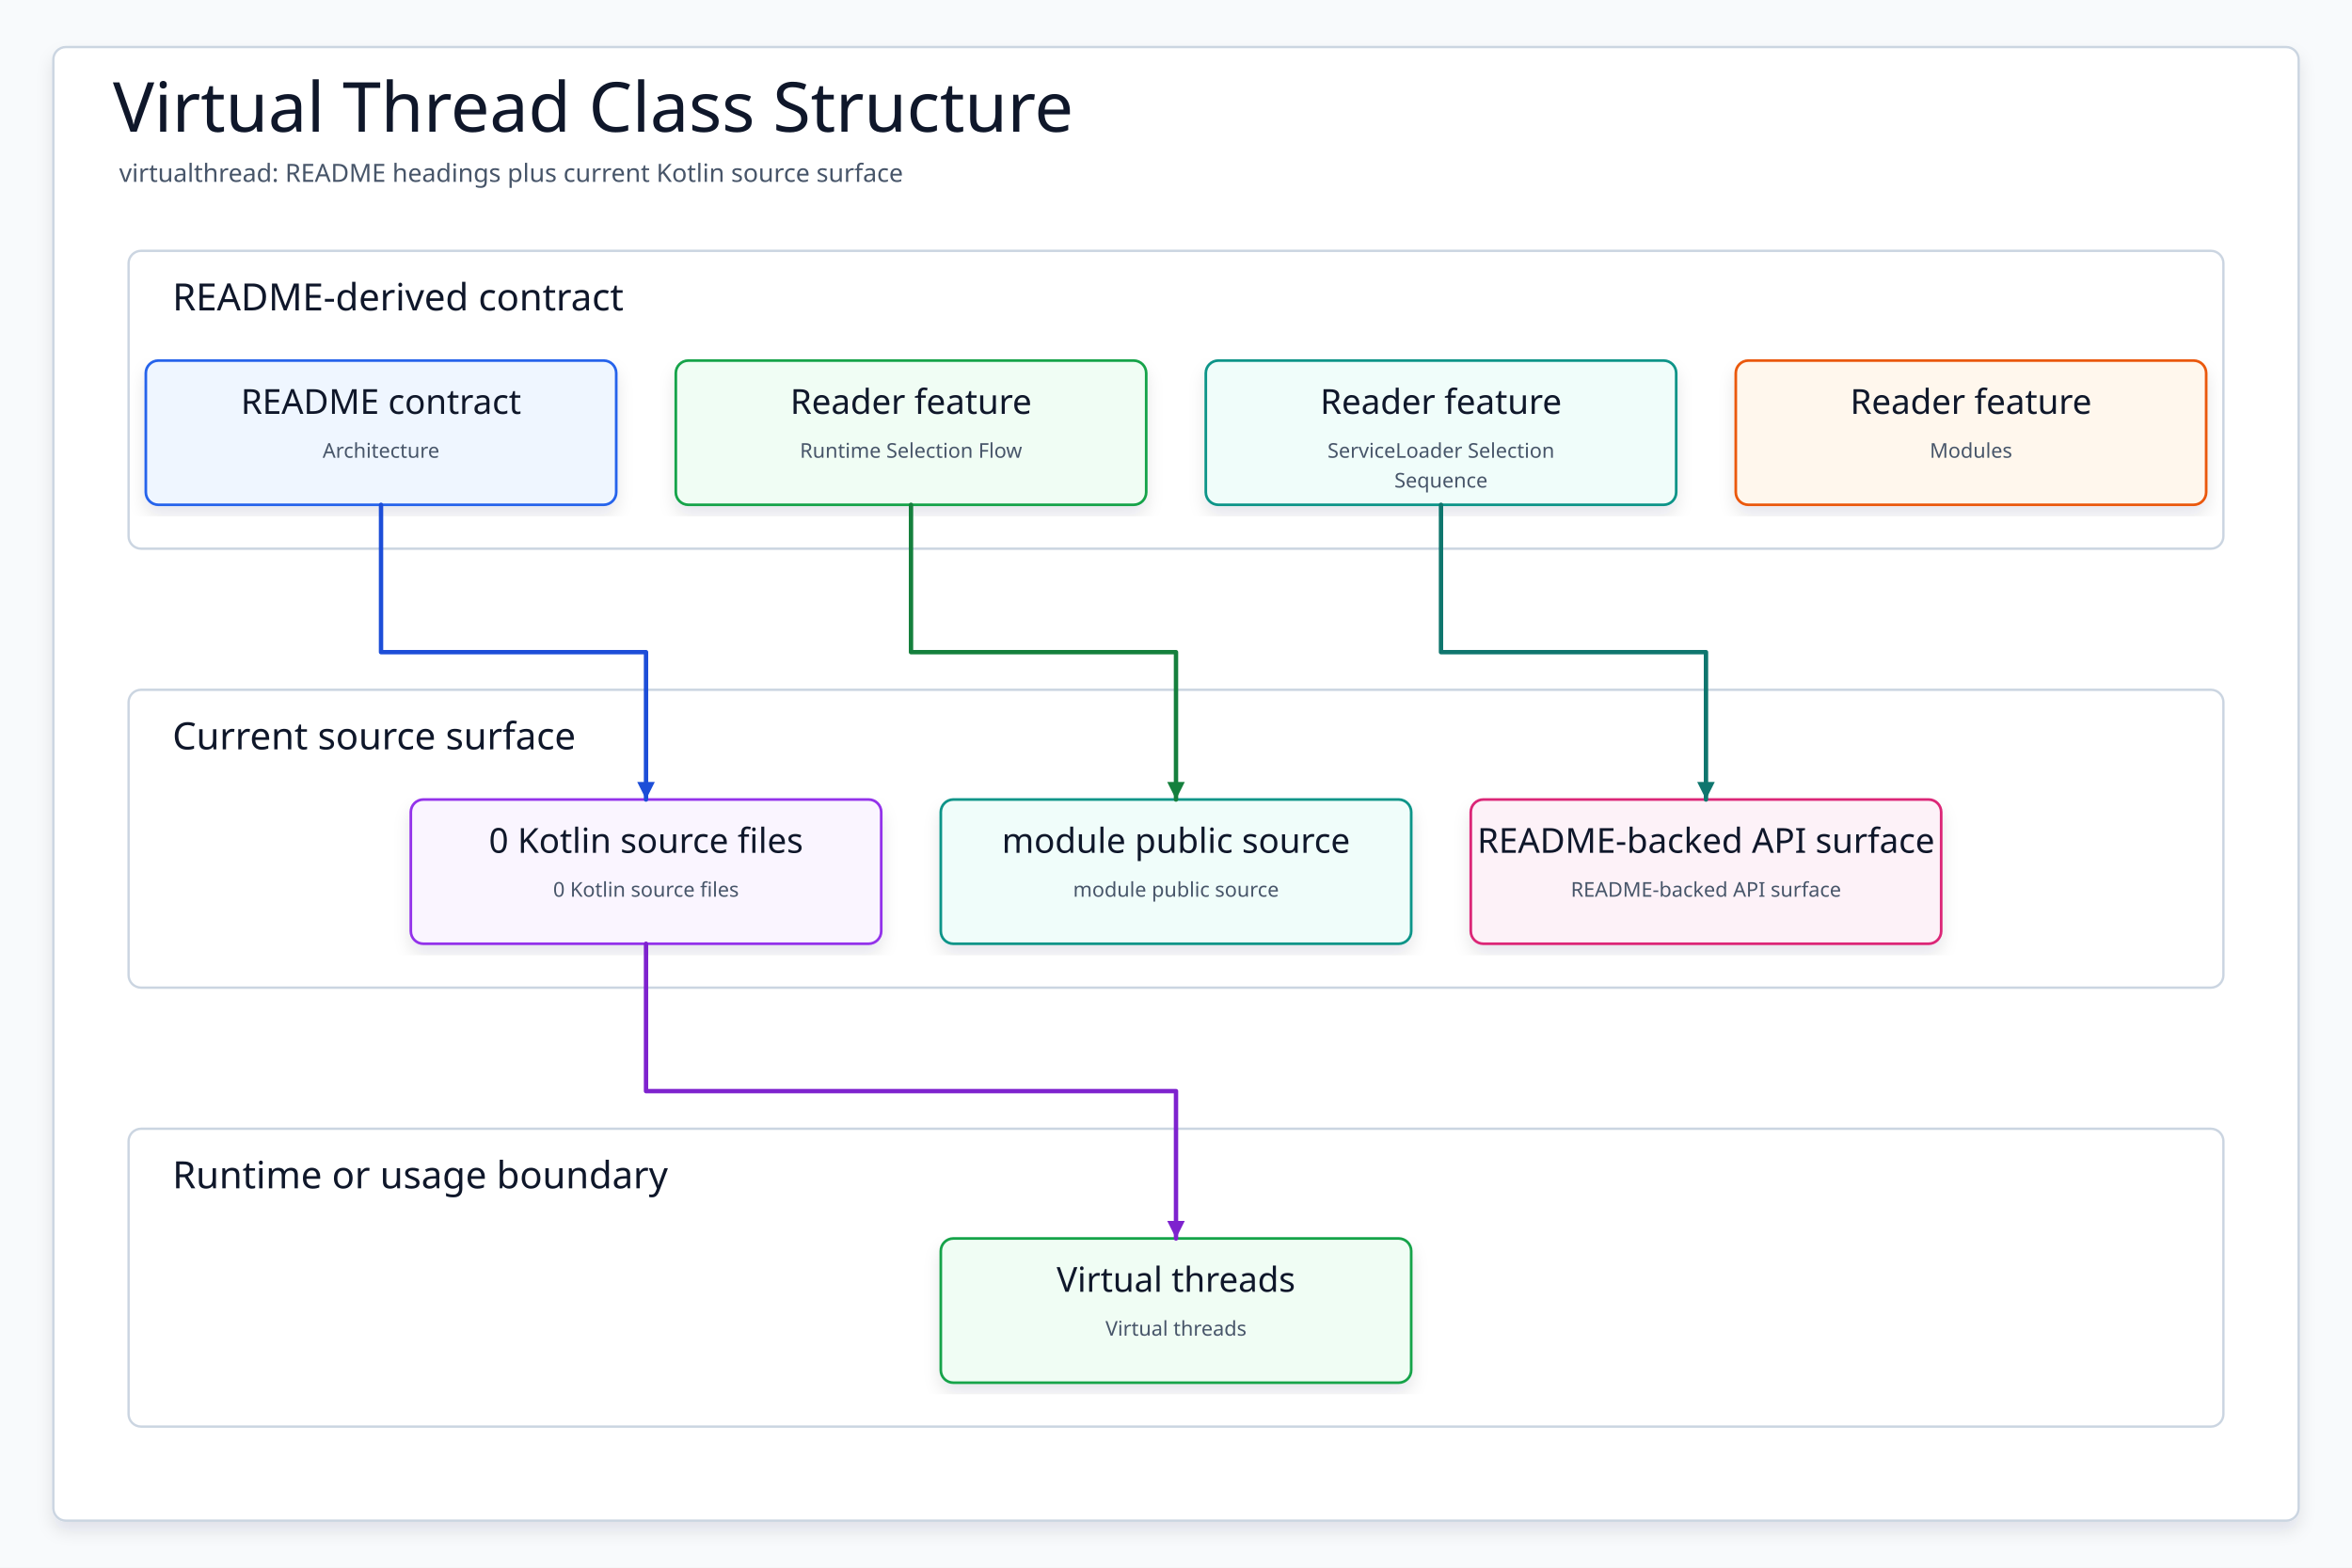
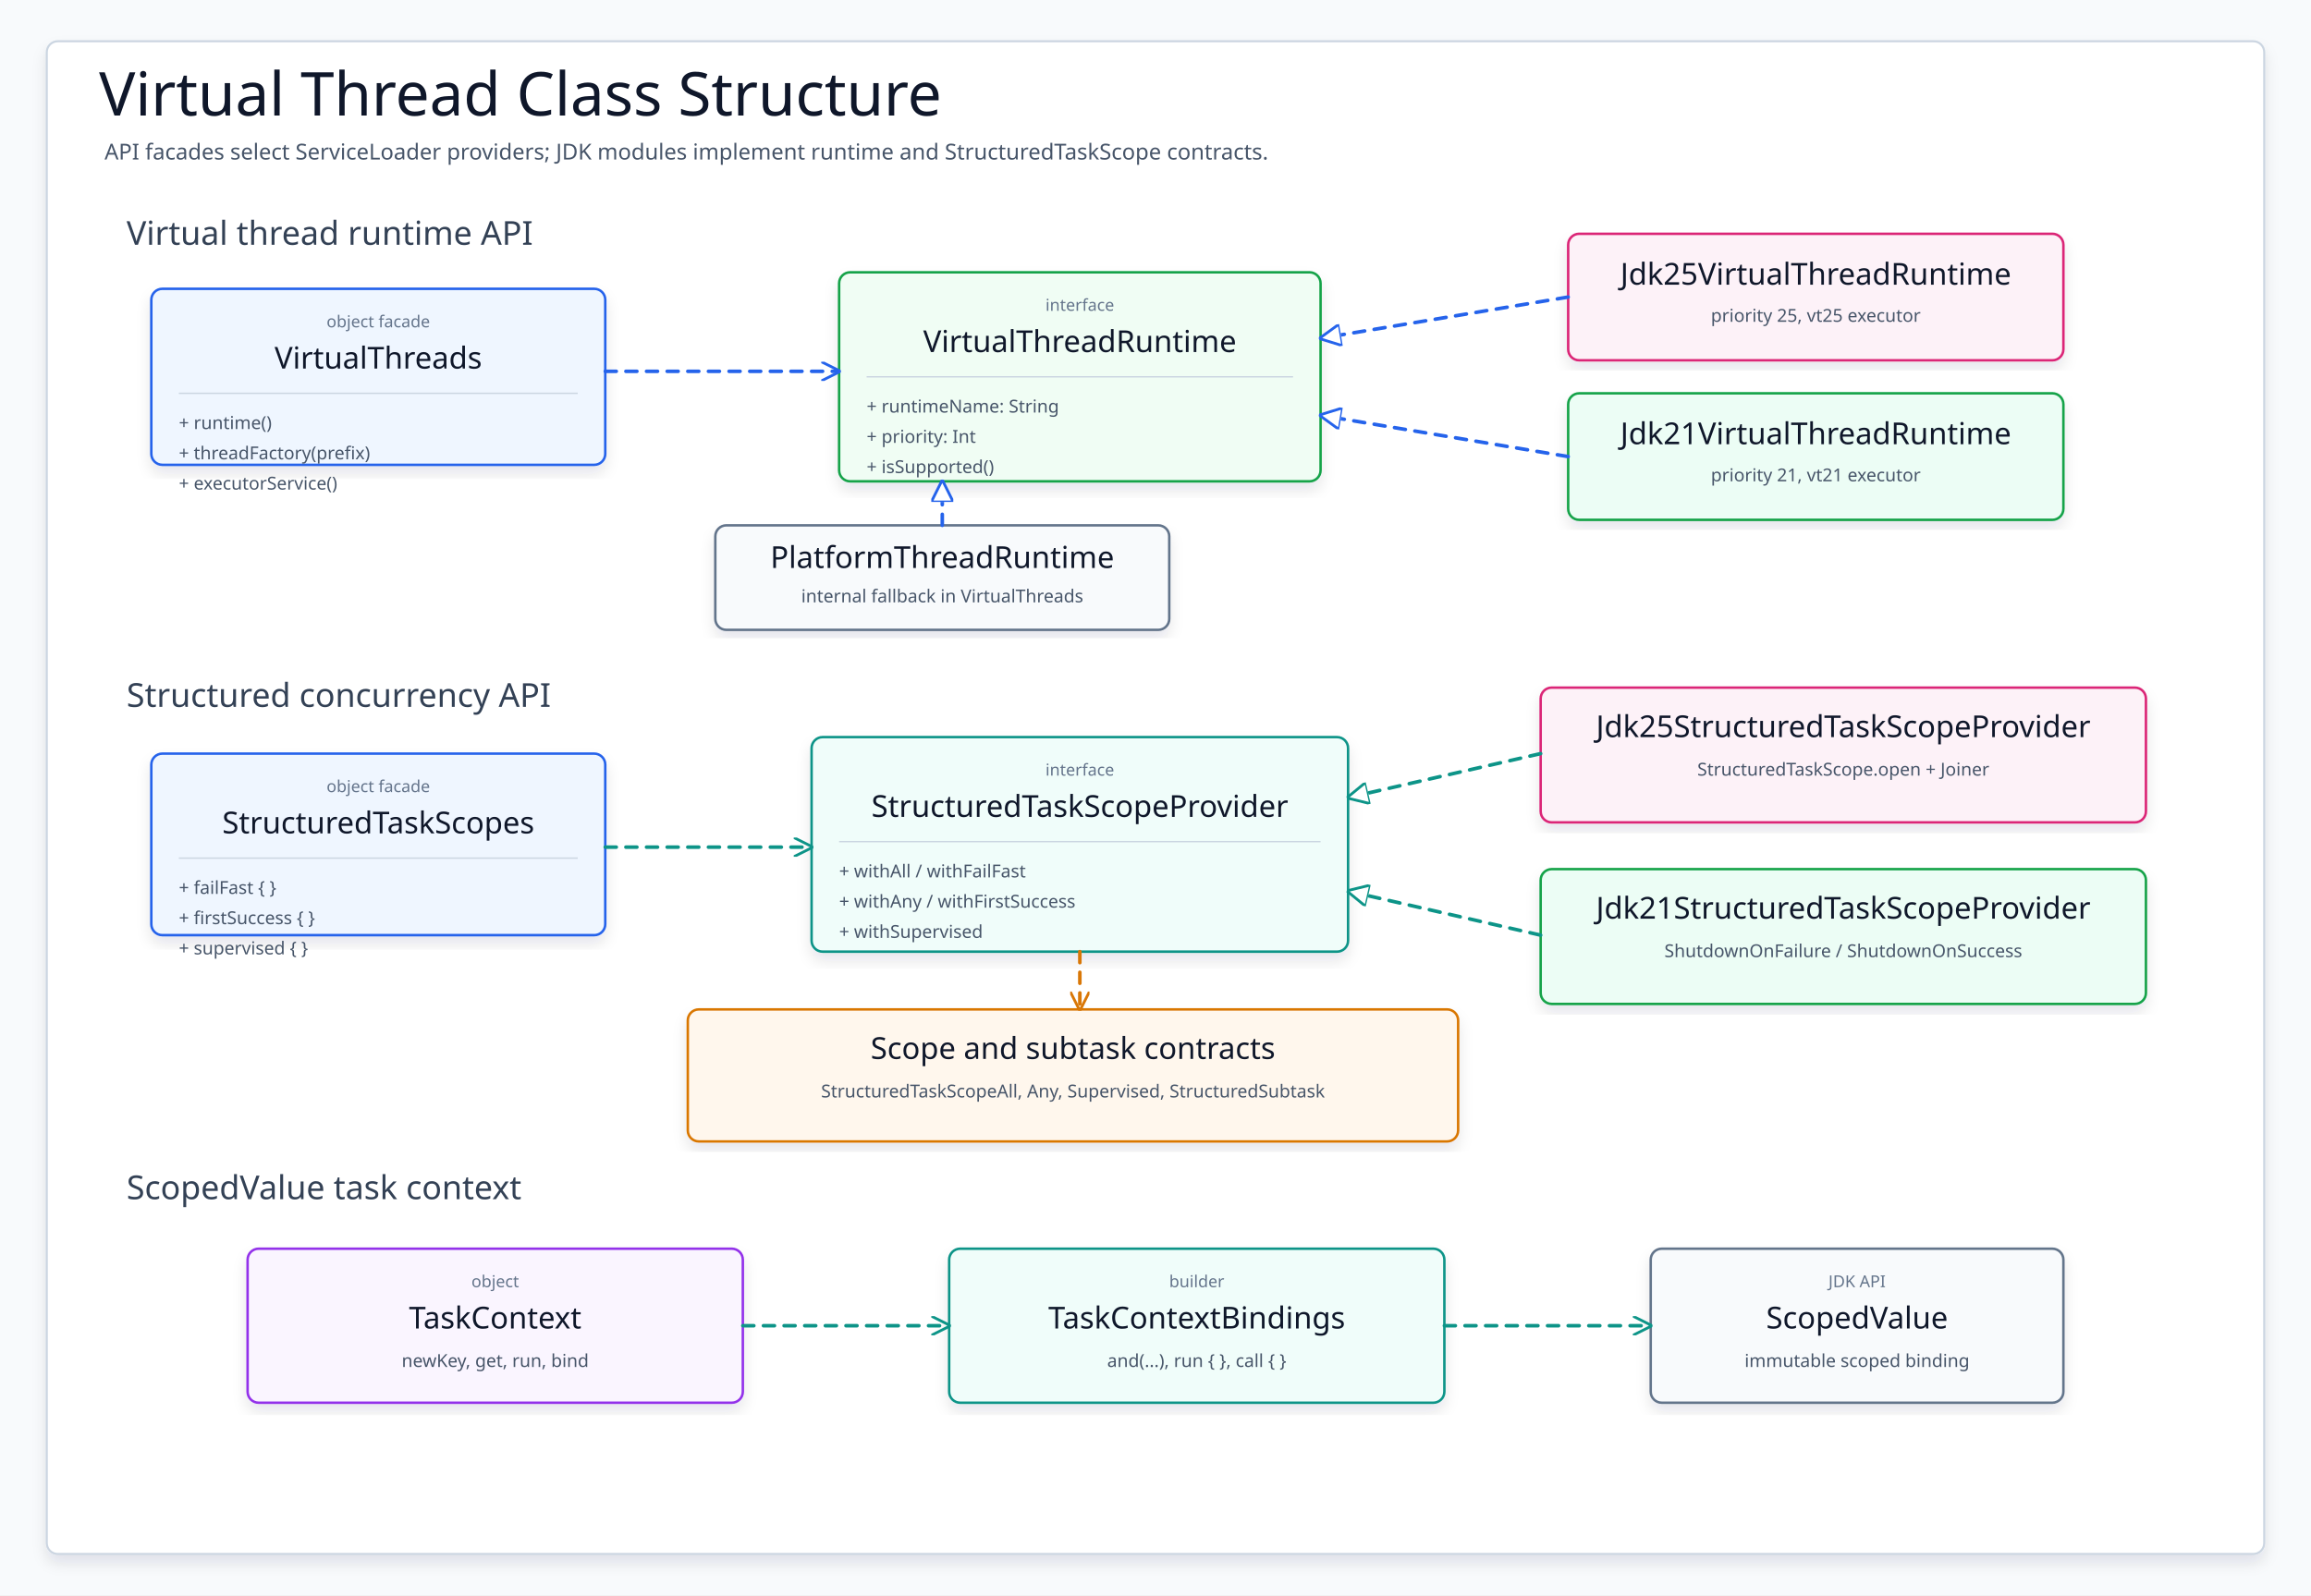
- <svg xmlns="http://www.w3.org/2000/svg" data-intent="Regenerate Virtual Thread Class Structure from the current README and source package surface for virtualthread." data-evidence="virtualthread/README.md; virtualthread; virtualthread/src/main/kotlin" data-source-read="virtualthread/README.md; virtualthread; virtualthread/src/main/kotlin" width="1500" height="1000" viewBox="0 0 1500 1000" role="img" aria-label="Virtual Thread Class Structure">
+ <svg xmlns="http://www.w3.org/2000/svg" width="1680" height="1160" viewBox="0 0 1680 1160" role="img" aria-label="Virtual Thread Class Structure">
  <defs>
    <filter id="shadow" x="-8%" y="-8%" width="116%" height="116%">
      <feDropShadow dx="0" dy="6" stdDeviation="5" flood-color="#0F172A" flood-opacity="0.10" />
    </filter>
-     <marker id="arrow" markerWidth="5" markerHeight="5" refX="4.5" refY="2.5" orient="auto" markerUnits="strokeWidth">
-       <path d="M 0.5 0.5 L 4.5 2.5 L 0.5 4.5 Z" fill="context-stroke" />
+     <marker id="implBlue" markerWidth="16" markerHeight="16" refX="15" refY="8" orient="auto" markerUnits="userSpaceOnUse">
+       <path d="M 0 0 L 16 8 L 0 16 Z" fill="#FFFFFF" stroke="#2563EB" stroke-width="2" stroke-dasharray="none" />
+     </marker>
+     <marker id="implTeal" markerWidth="16" markerHeight="16" refX="15" refY="8" orient="auto" markerUnits="userSpaceOnUse">
+       <path d="M 0 0 L 16 8 L 0 16 Z" fill="#FFFFFF" stroke="#0D9488" stroke-width="2" stroke-dasharray="none" />
+     </marker>
+     <marker id="usesBlue" markerWidth="14" markerHeight="14" refX="13" refY="7" orient="auto" markerUnits="userSpaceOnUse">
+       <path d="M 0 0 L 14 7 L 0 14" fill="none" stroke="#2563EB" stroke-width="2" stroke-linecap="round" stroke-linejoin="round" stroke-dasharray="none" />
+     </marker>
+     <marker id="usesTeal" markerWidth="14" markerHeight="14" refX="13" refY="7" orient="auto" markerUnits="userSpaceOnUse">
+       <path d="M 0 0 L 14 7 L 0 14" fill="none" stroke="#0D9488" stroke-width="2" stroke-linecap="round" stroke-linejoin="round" stroke-dasharray="none" />
+     </marker>
+     <marker id="usesAmber" markerWidth="14" markerHeight="14" refX="13" refY="7" orient="auto" markerUnits="userSpaceOnUse">
+       <path d="M 0 0 L 14 7 L 0 14" fill="none" stroke="#D97706" stroke-width="2" stroke-linecap="round" stroke-linejoin="round" stroke-dasharray="none" />
    </marker>
    <style>
    svg{font-family:"Architects Daughter","Comic Mono","Comic Sans MS",ui-sans-serif,system-ui,sans-serif}
    .canvas{fill:#F8FAFC}.frame{fill:#FFFFFF;stroke:#CBD5E1;stroke-width:1.5;filter:url(#shadow)}
    .title{font-family:"Architects Daughter";font-size:44px;fill:#0F172A}.subtitle{font-family:"Comic Mono";font-size:16px;fill:#475569}
-     .panel{fill:#FFFFFF;stroke:#CBD5E1;stroke-width:1.5}.panelTitle{font-family:"Architects Daughter";font-size:24px;fill:#0F172A;paint-order:stroke;stroke:#fff;stroke-width:4px;stroke-linejoin:round}
-     .card{filter:url(#shadow);stroke-width:1.7}.cardTitle{font-family:"Architects Daughter";font-size:22px;fill:#0F172A}.detail{font-family:"Comic Mono";font-size:13px;fill:#475569}
-     .route{fill:none;stroke-width:2.8;stroke-linecap:round;stroke-linejoin:round;marker-end:url(#arrow)}
+     .section{font-family:"Architects Daughter";font-size:24px;fill:#334155}.card{filter:url(#shadow);stroke-width:1.8}
+     .className{font-family:"Architects Daughter";font-size:22px;fill:#0F172A}.stereo{font-family:"Comic Mono";font-size:12px;fill:#64748B}.member{font-family:"Comic Mono";font-size:13px;fill:#475569}
+     .divider{stroke:#CBD5E1;stroke-width:1}.impl{fill:none;stroke-width:2.6;stroke-linecap:round;stroke-linejoin:round;stroke-dasharray:8 7}.uses{fill:none;stroke-width:2.6;stroke-linecap:round;stroke-linejoin:round;stroke-dasharray:8 7}
  </style>
  </defs>
-   <rect class="canvas" width="1500" height="1000" />
-   <rect class="frame" x="34" y="30" width="1432" height="940" rx="8" />
+   <rect class="canvas" width="1680" height="1160" />
+   <rect class="frame" x="34" y="30" width="1612" height="1100" rx="8" />
  <text class="title" x="72" y="84">Virtual Thread Class Structure</text>
-   <text class="subtitle" x="76" y="116">virtualthread: README headings plus current Kotlin source surface</text>
-   <g>
-     <rect class="panel" x="82" y="160" width="1336" height="190" rx="8" />
-     <text class="panelTitle" x="110" y="198">README-derived contract</text>
+   <text class="subtitle" x="76" y="116">API facades select ServiceLoader providers; JDK modules implement runtime and StructuredTaskScope contracts.</text>
+   <text class="section" x="92" y="178">Virtual thread runtime API</text>
+   <text class="section" x="92" y="514">Structured concurrency API</text>
+   <text class="section" x="92" y="872">ScopedValue task context</text>
+   <g id="VirtualThreads">
+     <rect class="card" x="110" y="210" width="330" height="128" rx="8" fill="#EFF6FF" stroke="#2563EB" />
+     <text class="stereo" x="275" y="238" text-anchor="middle">object facade</text>
+     <text class="className" x="275" y="268" text-anchor="middle">VirtualThreads</text>
+     <line class="divider" x1="130" y1="286" x2="420" y2="286" />
+     <text class="member" x="130" y="312">+ runtime()</text>
+     <text class="member" x="130" y="334">+ threadFactory(prefix)</text>
+     <text class="member" x="130" y="356">+ executorService()</text>
  </g>
-   <g>
-     <rect class="panel" x="82" y="440" width="1336" height="190" rx="8" />
-     <text class="panelTitle" x="110" y="478">Current source surface</text>
+   <g id="VirtualThreadRuntime">
+     <rect class="card" x="610" y="198" width="350" height="152" rx="8" fill="#F0FDF4" stroke="#16A34A" />
+     <text class="stereo" x="785" y="226" text-anchor="middle">interface</text>
+     <text class="className" x="785" y="256" text-anchor="middle">VirtualThreadRuntime</text>
+     <line class="divider" x1="630" y1="274" x2="940" y2="274" />
+     <text class="member" x="630" y="300">+ runtimeName: String</text>
+     <text class="member" x="630" y="322">+ priority: Int</text>
+     <text class="member" x="630" y="344">+ isSupported()</text>
  </g>
-   <g>
-     <rect class="panel" x="82" y="720" width="1336" height="190" rx="8" />
-     <text class="panelTitle" x="110" y="758">Runtime or usage boundary</text>
+   <g id="Jdk25Runtime">
+     <rect class="card" x="1140" y="170" width="360" height="92" rx="8" fill="#FDF2F8" stroke="#DB2777" />
+     <text class="className" x="1320" y="207" text-anchor="middle">Jdk25VirtualThreadRuntime</text>
+     <text class="member" x="1320" y="234" text-anchor="middle">priority 25, vt25 executor</text>
  </g>
-   <g id="contract0">
-     <rect class="card" x="93" y="230" width="300" height="92" rx="8" fill="#EFF6FF" stroke="#2563EB" />
-     <text class="cardTitle" x="243" y="264" text-anchor="middle">README contract</text>
-     <text class="detail" x="243" y="292" text-anchor="middle">Architecture</text>
+   <g id="Jdk21Runtime">
+     <rect class="card" x="1140" y="286" width="360" height="92" rx="8" fill="#ECFDF5" stroke="#16A34A" />
+     <text class="className" x="1320" y="323" text-anchor="middle">Jdk21VirtualThreadRuntime</text>
+     <text class="member" x="1320" y="350" text-anchor="middle">priority 21, vt21 executor</text>
  </g>
-   <g id="contract1">
-     <rect class="card" x="431" y="230" width="300" height="92" rx="8" fill="#F0FDF4" stroke="#16A34A" />
-     <text class="cardTitle" x="581" y="264" text-anchor="middle">Reader feature</text>
-     <text class="detail" x="581" y="292" text-anchor="middle">Runtime Selection Flow</text>
+   <g id="PlatformRuntime">
+     <rect class="card" x="520" y="382" width="330" height="76" rx="8" fill="#F8FAFC" stroke="#64748B" />
+     <text class="className" x="685" y="413" text-anchor="middle">PlatformThreadRuntime</text>
+     <text class="member" x="685" y="438" text-anchor="middle">internal fallback in VirtualThreads</text>
  </g>
-   <g id="contract2">
-     <rect class="card" x="769" y="230" width="300" height="92" rx="8" fill="#F0FDFA" stroke="#0D9488" />
-     <text class="cardTitle" x="919" y="264" text-anchor="middle">Reader feature</text>
-     <text class="detail" x="919" y="292" text-anchor="middle">ServiceLoader Selection</text>
-     <text class="detail" x="919" y="311" text-anchor="middle">Sequence</text>
+   <g id="StructuredTaskScopes">
+     <rect class="card" x="110" y="548" width="330" height="132" rx="8" fill="#EFF6FF" stroke="#2563EB" />
+     <text class="stereo" x="275" y="576" text-anchor="middle">object facade</text>
+     <text class="className" x="275" y="606" text-anchor="middle">StructuredTaskScopes</text>
+     <line class="divider" x1="130" y1="624" x2="420" y2="624" />
+     <text class="member" x="130" y="650">+ failFast { }</text>
+     <text class="member" x="130" y="672">+ firstSuccess { }</text>
+     <text class="member" x="130" y="694">+ supervised { }</text>
  </g>
-   <g id="contract3">
-     <rect class="card" x="1107" y="230" width="300" height="92" rx="8" fill="#FFF7ED" stroke="#EA580C" />
-     <text class="cardTitle" x="1257" y="264" text-anchor="middle">Reader feature</text>
-     <text class="detail" x="1257" y="292" text-anchor="middle">Modules</text>
+   <g id="StructuredTaskScopeProvider">
+     <rect class="card" x="590" y="536" width="390" height="156" rx="8" fill="#F0FDFA" stroke="#0D9488" />
+     <text class="stereo" x="785" y="564" text-anchor="middle">interface</text>
+     <text class="className" x="785" y="594" text-anchor="middle">StructuredTaskScopeProvider</text>
+     <line class="divider" x1="610" y1="612" x2="960" y2="612" />
+     <text class="member" x="610" y="638">+ withAll / withFailFast</text>
+     <text class="member" x="610" y="660">+ withAny / withFirstSuccess</text>
+     <text class="member" x="610" y="682">+ withSupervised</text>
  </g>
-   <g id="source0">
-     <rect class="card" x="262" y="510" width="300" height="92" rx="8" fill="#FAF5FF" stroke="#9333EA" />
-     <text class="cardTitle" x="412" y="544" text-anchor="middle">0 Kotlin source files</text>
-     <text class="detail" x="412" y="572" text-anchor="middle">0 Kotlin source files</text>
+   <g id="Jdk25Provider">
+     <rect class="card" x="1120" y="500" width="440" height="98" rx="8" fill="#FDF2F8" stroke="#DB2777" />
+     <text class="className" x="1340" y="536" text-anchor="middle">Jdk25StructuredTaskScopeProvider</text>
+     <text class="member" x="1340" y="564" text-anchor="middle">StructuredTaskScope.open + Joiner</text>
  </g>
-   <g id="source1">
-     <rect class="card" x="600" y="510" width="300" height="92" rx="8" fill="#F0FDFA" stroke="#0D9488" />
-     <text class="cardTitle" x="750" y="544" text-anchor="middle">module public source</text>
-     <text class="detail" x="750" y="572" text-anchor="middle">module public source</text>
+   <g id="Jdk21Provider">
+     <rect class="card" x="1120" y="632" width="440" height="98" rx="8" fill="#ECFDF5" stroke="#16A34A" />
+     <text class="className" x="1340" y="668" text-anchor="middle">Jdk21StructuredTaskScopeProvider</text>
+     <text class="member" x="1340" y="696" text-anchor="middle">ShutdownOnFailure / ShutdownOnSuccess</text>
  </g>
-   <g id="source2">
-     <rect class="card" x="938" y="510" width="300" height="92" rx="8" fill="#FDF2F8" stroke="#DB2777" />
-     <text class="cardTitle" x="1088" y="544" text-anchor="middle">README-backed API surface</text>
-     <text class="detail" x="1088" y="572" text-anchor="middle">README-backed API surface</text>
+   <g id="ScopeContracts">
+     <rect class="card" x="500" y="734" width="560" height="96" rx="8" fill="#FFF7ED" stroke="#D97706" />
+     <text class="className" x="780" y="770" text-anchor="middle">Scope and subtask contracts</text>
+     <text class="member" x="780" y="798" text-anchor="middle">StructuredTaskScopeAll, Any, Supervised, StructuredSubtask</text>
  </g>
-   <g id="runtime0">
-     <rect class="card" x="600" y="790" width="300" height="92" rx="8" fill="#F0FDF4" stroke="#16A34A" />
-     <text class="cardTitle" x="750" y="824" text-anchor="middle">Virtual threads</text>
-     <text class="detail" x="750" y="852" text-anchor="middle">Virtual threads</text>
+   <g id="TaskContext">
+     <rect class="card" x="180" y="908" width="360" height="112" rx="8" fill="#FAF5FF" stroke="#9333EA" />
+     <text class="stereo" x="360" y="936" text-anchor="middle">object</text>
+     <text class="className" x="360" y="966" text-anchor="middle">TaskContext</text>
+     <text class="member" x="360" y="994" text-anchor="middle">newKey, get, run, bind</text>
  </g>
-   <path class="route" data-from="contract0" data-to="source0" d="M243 322 L243 416 L412 416 L412 510" stroke="#1D4ED8" />
-   <path class="route" data-from="contract1" data-to="source1" d="M581 322 L581 416 L750 416 L750 510" stroke="#15803D" />
-   <path class="route" data-from="contract2" data-to="source2" d="M919 322 L919 416 L1088 416 L1088 510" stroke="#0F766E" />
-   <path class="route" data-from="source0" data-to="runtime0" d="M412 602 L412 696 L750 696 L750 790" stroke="#7E22CE" />
+   <g id="TaskContextBindings">
+     <rect class="card" x="690" y="908" width="360" height="112" rx="8" fill="#F0FDFA" stroke="#0D9488" />
+     <text class="stereo" x="870" y="936" text-anchor="middle">builder</text>
+     <text class="className" x="870" y="966" text-anchor="middle">TaskContextBindings</text>
+     <text class="member" x="870" y="994" text-anchor="middle">and(...), run { }, call { }</text>
+   </g>
+   <g id="ScopedValue">
+     <rect class="card" x="1200" y="908" width="300" height="112" rx="8" fill="#F8FAFC" stroke="#64748B" />
+     <text class="stereo" x="1350" y="936" text-anchor="middle">JDK API</text>
+     <text class="className" x="1350" y="966" text-anchor="middle">ScopedValue</text>
+     <text class="member" x="1350" y="994" text-anchor="middle">immutable scoped binding</text>
+   </g>
+   <path class="uses" d="M440 270 L610 270" stroke="#2563EB" marker-end="url(#usesBlue)" />
+   <path class="impl" d="M1140 216 L960 246" stroke="#2563EB" marker-end="url(#implBlue)" />
+   <path class="impl" d="M1140 332 L960 302" stroke="#2563EB" marker-end="url(#implBlue)" />
+   <path class="impl" d="M685 382 L685 350" stroke="#2563EB" marker-end="url(#implBlue)" />
+   <path class="uses" d="M440 616 L590 616" stroke="#0D9488" marker-end="url(#usesTeal)" />
+   <path class="impl" d="M1120 548 L980 580" stroke="#0D9488" marker-end="url(#implTeal)" />
+   <path class="impl" d="M1120 680 L980 648" stroke="#0D9488" marker-end="url(#implTeal)" />
+   <path class="uses" d="M785 692 L785 734" stroke="#D97706" marker-end="url(#usesAmber)" />
+   <path class="uses" d="M540 964 L690 964" stroke="#0D9488" marker-end="url(#usesTeal)" />
+   <path class="uses" d="M1050 964 L1200 964" stroke="#0D9488" marker-end="url(#usesTeal)" />
</svg>
